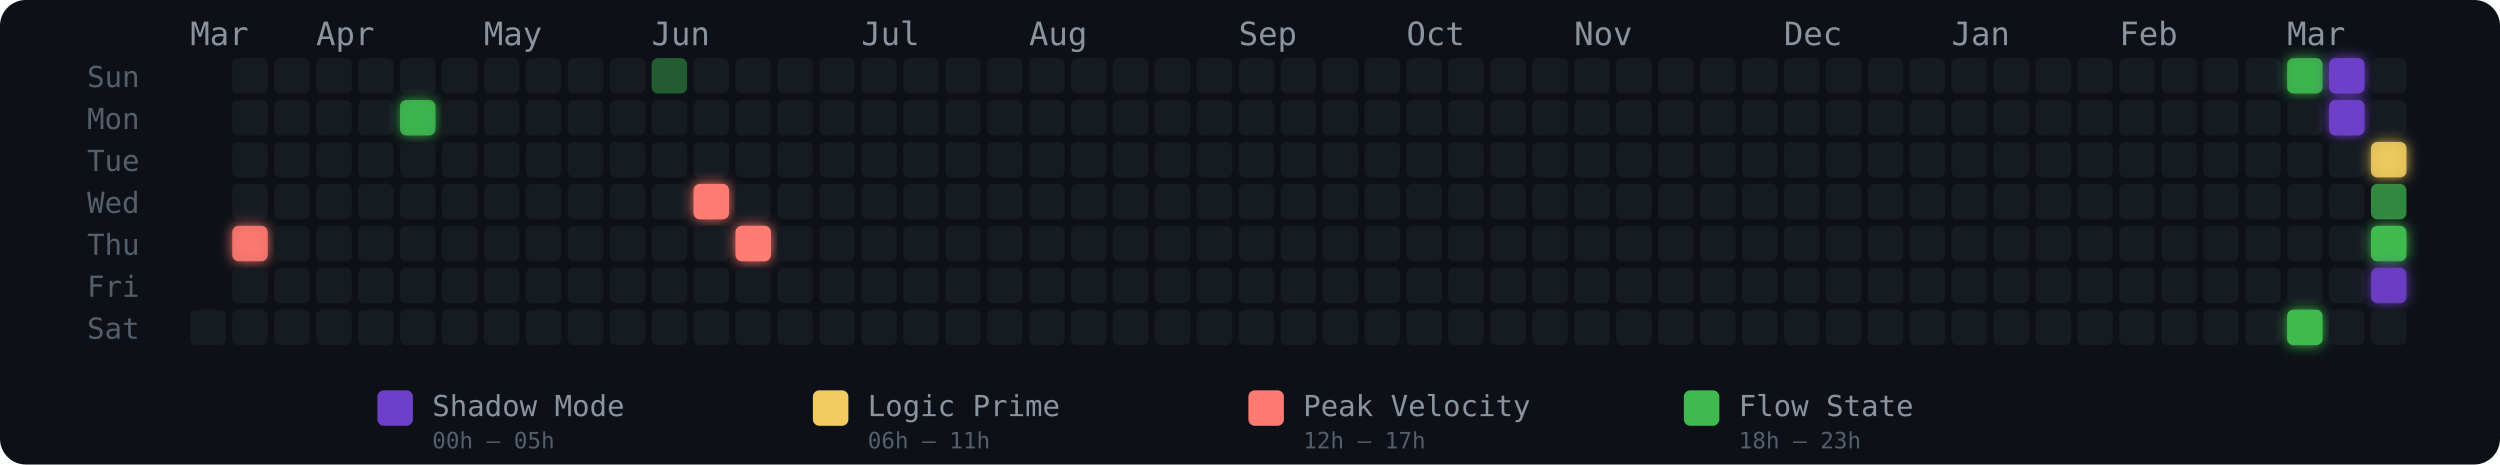
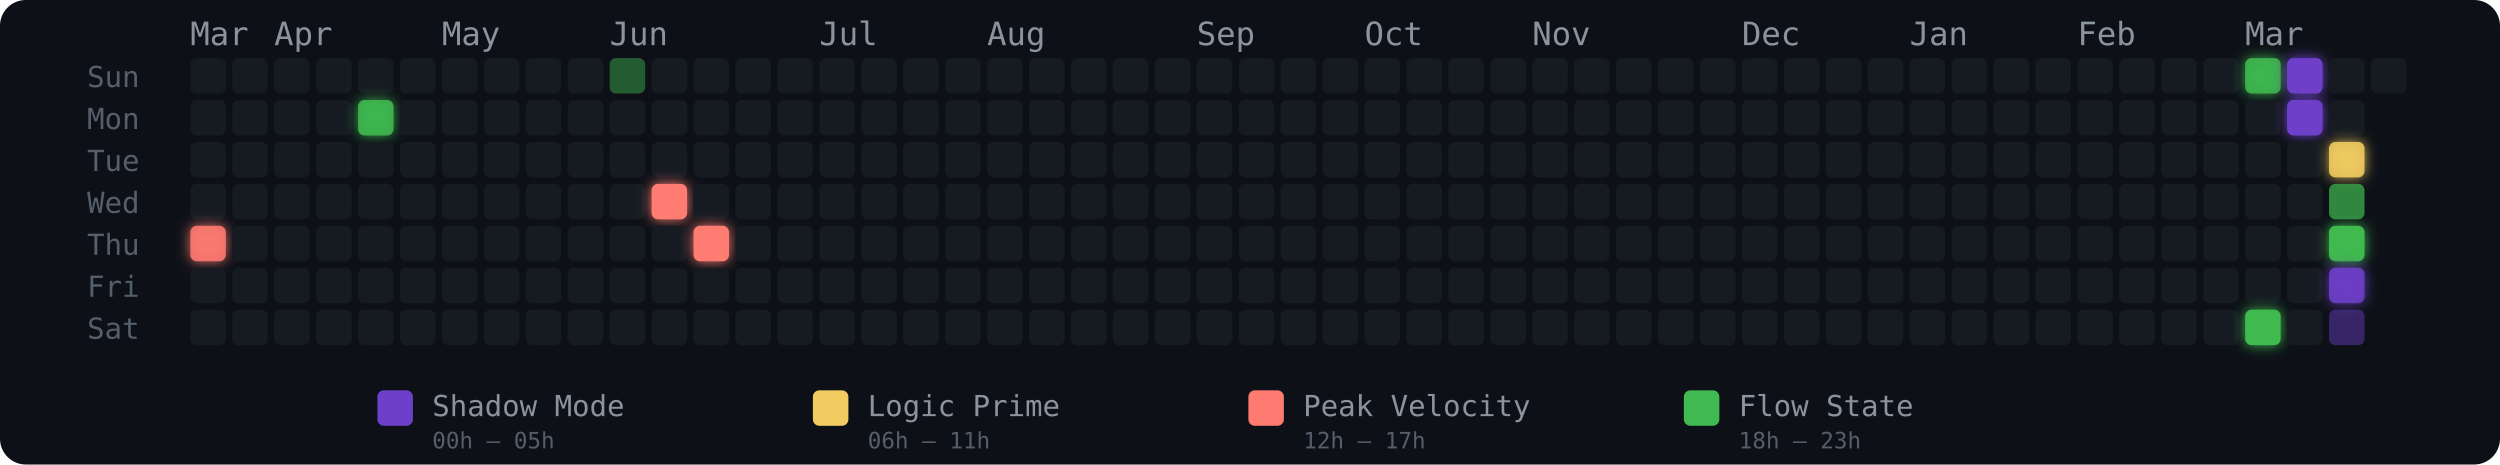
<svg xmlns="http://www.w3.org/2000/svg" width="775" height="144" viewBox="0 0 775 144" role="img" aria-label="Energy Rhythm Contribution Graph for hugotakeda">
  <defs>
-     <filter id="glow-1-4" x="-50%" y="-50%" width="200%" height="200%">
-       <feGaussianBlur stdDeviation="2" result="blur" />
-       <feMerge>
-         <feMergeNode in="blur" />
-         <feMergeNode in="SourceGraphic" />
-       </feMerge>
-     </filter>
-     <filter id="glow-5-1" x="-50%" y="-50%" width="200%" height="200%">
-       <feGaussianBlur stdDeviation="2" result="blur" />
-       <feMerge>
-         <feMergeNode in="blur" />
-         <feMergeNode in="SourceGraphic" />
-       </feMerge>
-     </filter>
-     <filter id="glow-12-3" x="-50%" y="-50%" width="200%" height="200%">
-       <feGaussianBlur stdDeviation="2" result="blur" />
-       <feMerge>
-         <feMergeNode in="blur" />
-         <feMergeNode in="SourceGraphic" />
-       </feMerge>
-     </filter>
-     <filter id="glow-13-4" x="-50%" y="-50%" width="200%" height="200%">
+     <filter id="glow-0-4" x="-50%" y="-50%" width="200%" height="200%">
+       <feGaussianBlur stdDeviation="2" result="blur" />
+       <feMerge>
+         <feMergeNode in="blur" />
+         <feMergeNode in="SourceGraphic" />
+       </feMerge>
+     </filter>
+     <filter id="glow-4-1" x="-50%" y="-50%" width="200%" height="200%">
+       <feGaussianBlur stdDeviation="2" result="blur" />
+       <feMerge>
+         <feMergeNode in="blur" />
+         <feMergeNode in="SourceGraphic" />
+       </feMerge>
+     </filter>
+     <filter id="glow-11-3" x="-50%" y="-50%" width="200%" height="200%">
+       <feGaussianBlur stdDeviation="2" result="blur" />
+       <feMerge>
+         <feMergeNode in="blur" />
+         <feMergeNode in="SourceGraphic" />
+       </feMerge>
+     </filter>
+     <filter id="glow-12-4" x="-50%" y="-50%" width="200%" height="200%">
+       <feGaussianBlur stdDeviation="2" result="blur" />
+       <feMerge>
+         <feMergeNode in="blur" />
+         <feMergeNode in="SourceGraphic" />
+       </feMerge>
+     </filter>
+     <filter id="glow-49-0" x="-50%" y="-50%" width="200%" height="200%">
+       <feGaussianBlur stdDeviation="2" result="blur" />
+       <feMerge>
+         <feMergeNode in="blur" />
+         <feMergeNode in="SourceGraphic" />
+       </feMerge>
+     </filter>
+     <filter id="glow-49-6" x="-50%" y="-50%" width="200%" height="200%">
      <feGaussianBlur stdDeviation="2" result="blur" />
      <feMerge>
        <feMergeNode in="blur" />
        <feMergeNode in="SourceGraphic" />
      </feMerge>
    </filter>
    <filter id="glow-50-0" x="-50%" y="-50%" width="200%" height="200%">
      <feGaussianBlur stdDeviation="2" result="blur" />
      <feMerge>
        <feMergeNode in="blur" />
        <feMergeNode in="SourceGraphic" />
      </feMerge>
    </filter>
-     <filter id="glow-50-6" x="-50%" y="-50%" width="200%" height="200%">
-       <feGaussianBlur stdDeviation="2" result="blur" />
-       <feMerge>
-         <feMergeNode in="blur" />
-         <feMergeNode in="SourceGraphic" />
-       </feMerge>
-     </filter>
-     <filter id="glow-51-0" x="-50%" y="-50%" width="200%" height="200%">
-       <feGaussianBlur stdDeviation="2" result="blur" />
-       <feMerge>
-         <feMergeNode in="blur" />
-         <feMergeNode in="SourceGraphic" />
-       </feMerge>
-     </filter>
-     <filter id="glow-51-1" x="-50%" y="-50%" width="200%" height="200%">
-       <feGaussianBlur stdDeviation="2" result="blur" />
-       <feMerge>
-         <feMergeNode in="blur" />
-         <feMergeNode in="SourceGraphic" />
-       </feMerge>
-     </filter>
-     <filter id="glow-52-2" x="-50%" y="-50%" width="200%" height="200%">
-       <feGaussianBlur stdDeviation="2" result="blur" />
-       <feMerge>
-         <feMergeNode in="blur" />
-         <feMergeNode in="SourceGraphic" />
-       </feMerge>
-     </filter>
-     <filter id="glow-52-4" x="-50%" y="-50%" width="200%" height="200%">
-       <feGaussianBlur stdDeviation="2" result="blur" />
-       <feMerge>
-         <feMergeNode in="blur" />
-         <feMergeNode in="SourceGraphic" />
-       </feMerge>
-     </filter>
-     <filter id="glow-52-5" x="-50%" y="-50%" width="200%" height="200%">
+     <filter id="glow-50-1" x="-50%" y="-50%" width="200%" height="200%">
+       <feGaussianBlur stdDeviation="2" result="blur" />
+       <feMerge>
+         <feMergeNode in="blur" />
+         <feMergeNode in="SourceGraphic" />
+       </feMerge>
+     </filter>
+     <filter id="glow-51-2" x="-50%" y="-50%" width="200%" height="200%">
+       <feGaussianBlur stdDeviation="2" result="blur" />
+       <feMerge>
+         <feMergeNode in="blur" />
+         <feMergeNode in="SourceGraphic" />
+       </feMerge>
+     </filter>
+     <filter id="glow-51-4" x="-50%" y="-50%" width="200%" height="200%">
+       <feGaussianBlur stdDeviation="2" result="blur" />
+       <feMerge>
+         <feMergeNode in="blur" />
+         <feMergeNode in="SourceGraphic" />
+       </feMerge>
+     </filter>
+     <filter id="glow-51-5" x="-50%" y="-50%" width="200%" height="200%">
      <feGaussianBlur stdDeviation="2" result="blur" />
      <feMerge>
        <feMergeNode in="blur" />
        <feMergeNode in="SourceGraphic" />
      </feMerge>
    </filter>
  </defs>
  <style>
    @keyframes pulse { 0%,100%{opacity:.85} 50%{opacity:1} }
    .glow-cell { animation: pulse 2.5s ease-in-out infinite; }
  </style>
  <rect width="775" height="144" rx="8" fill="#0d1117" />
  <text x="27" y="27" fill="#555e6b" font-size="9" font-family="monospace">Sun</text>
  <text x="27" y="40" fill="#555e6b" font-size="9" font-family="monospace">Mon</text>
  <text x="27" y="53" fill="#555e6b" font-size="9" font-family="monospace">Tue</text>
  <text x="27" y="66" fill="#555e6b" font-size="9" font-family="monospace">Wed</text>
  <text x="27" y="79" fill="#555e6b" font-size="9" font-family="monospace">Thu</text>
  <text x="27" y="92" fill="#555e6b" font-size="9" font-family="monospace">Fri</text>
  <text x="27" y="105" fill="#555e6b" font-size="9" font-family="monospace">Sat</text>
  <text x="59" y="14" fill="#8b949e" font-size="10" font-family="monospace">Mar</text>
-   <text x="98" y="14" fill="#8b949e" font-size="10" font-family="monospace">Apr</text>
-   <text x="150" y="14" fill="#8b949e" font-size="10" font-family="monospace">May</text>
-   <text x="202" y="14" fill="#8b949e" font-size="10" font-family="monospace">Jun</text>
-   <text x="267" y="14" fill="#8b949e" font-size="10" font-family="monospace">Jul</text>
-   <text x="319" y="14" fill="#8b949e" font-size="10" font-family="monospace">Aug</text>
-   <text x="384" y="14" fill="#8b949e" font-size="10" font-family="monospace">Sep</text>
-   <text x="436" y="14" fill="#8b949e" font-size="10" font-family="monospace">Oct</text>
-   <text x="488" y="14" fill="#8b949e" font-size="10" font-family="monospace">Nov</text>
-   <text x="553" y="14" fill="#8b949e" font-size="10" font-family="monospace">Dec</text>
-   <text x="605" y="14" fill="#8b949e" font-size="10" font-family="monospace">Jan</text>
-   <text x="657" y="14" fill="#8b949e" font-size="10" font-family="monospace">Feb</text>
-   <text x="709" y="14" fill="#8b949e" font-size="10" font-family="monospace">Mar</text>
+   <text x="85" y="14" fill="#8b949e" font-size="10" font-family="monospace">Apr</text>
+   <text x="137" y="14" fill="#8b949e" font-size="10" font-family="monospace">May</text>
+   <text x="189" y="14" fill="#8b949e" font-size="10" font-family="monospace">Jun</text>
+   <text x="254" y="14" fill="#8b949e" font-size="10" font-family="monospace">Jul</text>
+   <text x="306" y="14" fill="#8b949e" font-size="10" font-family="monospace">Aug</text>
+   <text x="371" y="14" fill="#8b949e" font-size="10" font-family="monospace">Sep</text>
+   <text x="423" y="14" fill="#8b949e" font-size="10" font-family="monospace">Oct</text>
+   <text x="475" y="14" fill="#8b949e" font-size="10" font-family="monospace">Nov</text>
+   <text x="540" y="14" fill="#8b949e" font-size="10" font-family="monospace">Dec</text>
+   <text x="592" y="14" fill="#8b949e" font-size="10" font-family="monospace">Jan</text>
+   <text x="644" y="14" fill="#8b949e" font-size="10" font-family="monospace">Feb</text>
+   <text x="696" y="14" fill="#8b949e" font-size="10" font-family="monospace">Mar</text>
+   <rect x="59" y="18" width="11" height="11" rx="2" ry="2" fill="#161b22" fill-opacity="1">
+       </rect>
+   <rect x="59" y="31" width="11" height="11" rx="2" ry="2" fill="#161b22" fill-opacity="1">
+       </rect>
+   <rect x="59" y="44" width="11" height="11" rx="2" ry="2" fill="#161b22" fill-opacity="1">
+       </rect>
+   <rect x="59" y="57" width="11" height="11" rx="2" ry="2" fill="#161b22" fill-opacity="1">
+       </rect>
+   <rect x="59" y="70" width="11" height="11" rx="2" ry="2" fill="#ff7b72" fill-opacity="0.88" filter="url(#glow-0-4)">
+       </rect>
+   <rect x="59" y="83" width="11" height="11" rx="2" ry="2" fill="#161b22" fill-opacity="1">
+       </rect>
  <rect x="59" y="96" width="11" height="11" rx="2" ry="2" fill="#161b22" fill-opacity="1">
      </rect>
  <rect x="72" y="18" width="11" height="11" rx="2" ry="2" fill="#161b22" fill-opacity="1">
      </rect>
  <rect x="72" y="31" width="11" height="11" rx="2" ry="2" fill="#161b22" fill-opacity="1">
      </rect>
  <rect x="72" y="44" width="11" height="11" rx="2" ry="2" fill="#161b22" fill-opacity="1">
      </rect>
  <rect x="72" y="57" width="11" height="11" rx="2" ry="2" fill="#161b22" fill-opacity="1">
      </rect>
-   <rect x="72" y="70" width="11" height="11" rx="2" ry="2" fill="#ff7b72" fill-opacity="0.88" filter="url(#glow-1-4)">
+   <rect x="72" y="70" width="11" height="11" rx="2" ry="2" fill="#161b22" fill-opacity="1">
      </rect>
  <rect x="72" y="83" width="11" height="11" rx="2" ry="2" fill="#161b22" fill-opacity="1">
      </rect>
  <rect x="72" y="96" width="11" height="11" rx="2" ry="2" fill="#161b22" fill-opacity="1">
      </rect>
  <rect x="85" y="18" width="11" height="11" rx="2" ry="2" fill="#161b22" fill-opacity="1">
      </rect>
  <rect x="85" y="31" width="11" height="11" rx="2" ry="2" fill="#161b22" fill-opacity="1">
      </rect>
  <rect x="85" y="44" width="11" height="11" rx="2" ry="2" fill="#161b22" fill-opacity="1">
      </rect>
  <rect x="85" y="57" width="11" height="11" rx="2" ry="2" fill="#161b22" fill-opacity="1">
      </rect>
  <rect x="85" y="70" width="11" height="11" rx="2" ry="2" fill="#161b22" fill-opacity="1">
      </rect>
  <rect x="85" y="83" width="11" height="11" rx="2" ry="2" fill="#161b22" fill-opacity="1">
      </rect>
  <rect x="85" y="96" width="11" height="11" rx="2" ry="2" fill="#161b22" fill-opacity="1">
      </rect>
  <rect x="98" y="18" width="11" height="11" rx="2" ry="2" fill="#161b22" fill-opacity="1">
      </rect>
  <rect x="98" y="31" width="11" height="11" rx="2" ry="2" fill="#161b22" fill-opacity="1">
      </rect>
  <rect x="98" y="44" width="11" height="11" rx="2" ry="2" fill="#161b22" fill-opacity="1">
      </rect>
  <rect x="98" y="57" width="11" height="11" rx="2" ry="2" fill="#161b22" fill-opacity="1">
      </rect>
  <rect x="98" y="70" width="11" height="11" rx="2" ry="2" fill="#161b22" fill-opacity="1">
      </rect>
  <rect x="98" y="83" width="11" height="11" rx="2" ry="2" fill="#161b22" fill-opacity="1">
      </rect>
  <rect x="98" y="96" width="11" height="11" rx="2" ry="2" fill="#161b22" fill-opacity="1">
      </rect>
  <rect x="111" y="18" width="11" height="11" rx="2" ry="2" fill="#161b22" fill-opacity="1">
      </rect>
-   <rect x="111" y="31" width="11" height="11" rx="2" ry="2" fill="#161b22" fill-opacity="1">
+   <rect x="111" y="31" width="11" height="11" rx="2" ry="2" fill="#3fb950" fill-opacity="0.88" filter="url(#glow-4-1)">
      </rect>
  <rect x="111" y="44" width="11" height="11" rx="2" ry="2" fill="#161b22" fill-opacity="1">
      </rect>
  <rect x="111" y="57" width="11" height="11" rx="2" ry="2" fill="#161b22" fill-opacity="1">
      </rect>
  <rect x="111" y="70" width="11" height="11" rx="2" ry="2" fill="#161b22" fill-opacity="1">
      </rect>
  <rect x="111" y="83" width="11" height="11" rx="2" ry="2" fill="#161b22" fill-opacity="1">
      </rect>
  <rect x="111" y="96" width="11" height="11" rx="2" ry="2" fill="#161b22" fill-opacity="1">
      </rect>
  <rect x="124" y="18" width="11" height="11" rx="2" ry="2" fill="#161b22" fill-opacity="1">
      </rect>
-   <rect x="124" y="31" width="11" height="11" rx="2" ry="2" fill="#3fb950" fill-opacity="0.88" filter="url(#glow-5-1)">
+   <rect x="124" y="31" width="11" height="11" rx="2" ry="2" fill="#161b22" fill-opacity="1">
      </rect>
  <rect x="124" y="44" width="11" height="11" rx="2" ry="2" fill="#161b22" fill-opacity="1">
      </rect>
  <rect x="124" y="57" width="11" height="11" rx="2" ry="2" fill="#161b22" fill-opacity="1">
      </rect>
  <rect x="124" y="70" width="11" height="11" rx="2" ry="2" fill="#161b22" fill-opacity="1">
      </rect>
  <rect x="124" y="83" width="11" height="11" rx="2" ry="2" fill="#161b22" fill-opacity="1">
      </rect>
  <rect x="124" y="96" width="11" height="11" rx="2" ry="2" fill="#161b22" fill-opacity="1">
      </rect>
  <rect x="137" y="18" width="11" height="11" rx="2" ry="2" fill="#161b22" fill-opacity="1">
      </rect>
  <rect x="137" y="31" width="11" height="11" rx="2" ry="2" fill="#161b22" fill-opacity="1">
      </rect>
  <rect x="137" y="44" width="11" height="11" rx="2" ry="2" fill="#161b22" fill-opacity="1">
      </rect>
  <rect x="137" y="57" width="11" height="11" rx="2" ry="2" fill="#161b22" fill-opacity="1">
      </rect>
  <rect x="137" y="70" width="11" height="11" rx="2" ry="2" fill="#161b22" fill-opacity="1">
      </rect>
  <rect x="137" y="83" width="11" height="11" rx="2" ry="2" fill="#161b22" fill-opacity="1">
      </rect>
  <rect x="137" y="96" width="11" height="11" rx="2" ry="2" fill="#161b22" fill-opacity="1">
      </rect>
  <rect x="150" y="18" width="11" height="11" rx="2" ry="2" fill="#161b22" fill-opacity="1">
      </rect>
  <rect x="150" y="31" width="11" height="11" rx="2" ry="2" fill="#161b22" fill-opacity="1">
      </rect>
  <rect x="150" y="44" width="11" height="11" rx="2" ry="2" fill="#161b22" fill-opacity="1">
      </rect>
  <rect x="150" y="57" width="11" height="11" rx="2" ry="2" fill="#161b22" fill-opacity="1">
      </rect>
  <rect x="150" y="70" width="11" height="11" rx="2" ry="2" fill="#161b22" fill-opacity="1">
      </rect>
  <rect x="150" y="83" width="11" height="11" rx="2" ry="2" fill="#161b22" fill-opacity="1">
      </rect>
  <rect x="150" y="96" width="11" height="11" rx="2" ry="2" fill="#161b22" fill-opacity="1">
      </rect>
  <rect x="163" y="18" width="11" height="11" rx="2" ry="2" fill="#161b22" fill-opacity="1">
      </rect>
  <rect x="163" y="31" width="11" height="11" rx="2" ry="2" fill="#161b22" fill-opacity="1">
      </rect>
  <rect x="163" y="44" width="11" height="11" rx="2" ry="2" fill="#161b22" fill-opacity="1">
      </rect>
  <rect x="163" y="57" width="11" height="11" rx="2" ry="2" fill="#161b22" fill-opacity="1">
      </rect>
  <rect x="163" y="70" width="11" height="11" rx="2" ry="2" fill="#161b22" fill-opacity="1">
      </rect>
  <rect x="163" y="83" width="11" height="11" rx="2" ry="2" fill="#161b22" fill-opacity="1">
      </rect>
  <rect x="163" y="96" width="11" height="11" rx="2" ry="2" fill="#161b22" fill-opacity="1">
      </rect>
  <rect x="176" y="18" width="11" height="11" rx="2" ry="2" fill="#161b22" fill-opacity="1">
      </rect>
  <rect x="176" y="31" width="11" height="11" rx="2" ry="2" fill="#161b22" fill-opacity="1">
      </rect>
  <rect x="176" y="44" width="11" height="11" rx="2" ry="2" fill="#161b22" fill-opacity="1">
      </rect>
  <rect x="176" y="57" width="11" height="11" rx="2" ry="2" fill="#161b22" fill-opacity="1">
      </rect>
  <rect x="176" y="70" width="11" height="11" rx="2" ry="2" fill="#161b22" fill-opacity="1">
      </rect>
  <rect x="176" y="83" width="11" height="11" rx="2" ry="2" fill="#161b22" fill-opacity="1">
      </rect>
  <rect x="176" y="96" width="11" height="11" rx="2" ry="2" fill="#161b22" fill-opacity="1">
      </rect>
-   <rect x="189" y="18" width="11" height="11" rx="2" ry="2" fill="#161b22" fill-opacity="1">
+   <rect x="189" y="18" width="11" height="11" rx="2" ry="2" fill="#3fb950" fill-opacity="0.45">
      </rect>
  <rect x="189" y="31" width="11" height="11" rx="2" ry="2" fill="#161b22" fill-opacity="1">
      </rect>
  <rect x="189" y="44" width="11" height="11" rx="2" ry="2" fill="#161b22" fill-opacity="1">
      </rect>
  <rect x="189" y="57" width="11" height="11" rx="2" ry="2" fill="#161b22" fill-opacity="1">
      </rect>
  <rect x="189" y="70" width="11" height="11" rx="2" ry="2" fill="#161b22" fill-opacity="1">
      </rect>
  <rect x="189" y="83" width="11" height="11" rx="2" ry="2" fill="#161b22" fill-opacity="1">
      </rect>
  <rect x="189" y="96" width="11" height="11" rx="2" ry="2" fill="#161b22" fill-opacity="1">
      </rect>
-   <rect x="202" y="18" width="11" height="11" rx="2" ry="2" fill="#3fb950" fill-opacity="0.45">
+   <rect x="202" y="18" width="11" height="11" rx="2" ry="2" fill="#161b22" fill-opacity="1">
      </rect>
  <rect x="202" y="31" width="11" height="11" rx="2" ry="2" fill="#161b22" fill-opacity="1">
      </rect>
  <rect x="202" y="44" width="11" height="11" rx="2" ry="2" fill="#161b22" fill-opacity="1">
      </rect>
-   <rect x="202" y="57" width="11" height="11" rx="2" ry="2" fill="#161b22" fill-opacity="1">
+   <rect x="202" y="57" width="11" height="11" rx="2" ry="2" fill="#ff7b72" fill-opacity="1" filter="url(#glow-11-3)">
      </rect>
  <rect x="202" y="70" width="11" height="11" rx="2" ry="2" fill="#161b22" fill-opacity="1">
      </rect>
  <rect x="202" y="83" width="11" height="11" rx="2" ry="2" fill="#161b22" fill-opacity="1">
      </rect>
  <rect x="202" y="96" width="11" height="11" rx="2" ry="2" fill="#161b22" fill-opacity="1">
      </rect>
  <rect x="215" y="18" width="11" height="11" rx="2" ry="2" fill="#161b22" fill-opacity="1">
      </rect>
  <rect x="215" y="31" width="11" height="11" rx="2" ry="2" fill="#161b22" fill-opacity="1">
      </rect>
  <rect x="215" y="44" width="11" height="11" rx="2" ry="2" fill="#161b22" fill-opacity="1">
      </rect>
-   <rect x="215" y="57" width="11" height="11" rx="2" ry="2" fill="#ff7b72" fill-opacity="1" filter="url(#glow-12-3)">
-       </rect>
-   <rect x="215" y="70" width="11" height="11" rx="2" ry="2" fill="#161b22" fill-opacity="1">
+   <rect x="215" y="57" width="11" height="11" rx="2" ry="2" fill="#161b22" fill-opacity="1">
+       </rect>
+   <rect x="215" y="70" width="11" height="11" rx="2" ry="2" fill="#ff7b72" fill-opacity="1" filter="url(#glow-12-4)">
      </rect>
  <rect x="215" y="83" width="11" height="11" rx="2" ry="2" fill="#161b22" fill-opacity="1">
      </rect>
  <rect x="215" y="96" width="11" height="11" rx="2" ry="2" fill="#161b22" fill-opacity="1">
      </rect>
  <rect x="228" y="18" width="11" height="11" rx="2" ry="2" fill="#161b22" fill-opacity="1">
      </rect>
  <rect x="228" y="31" width="11" height="11" rx="2" ry="2" fill="#161b22" fill-opacity="1">
      </rect>
  <rect x="228" y="44" width="11" height="11" rx="2" ry="2" fill="#161b22" fill-opacity="1">
      </rect>
  <rect x="228" y="57" width="11" height="11" rx="2" ry="2" fill="#161b22" fill-opacity="1">
      </rect>
-   <rect x="228" y="70" width="11" height="11" rx="2" ry="2" fill="#ff7b72" fill-opacity="1" filter="url(#glow-13-4)">
+   <rect x="228" y="70" width="11" height="11" rx="2" ry="2" fill="#161b22" fill-opacity="1">
      </rect>
  <rect x="228" y="83" width="11" height="11" rx="2" ry="2" fill="#161b22" fill-opacity="1">
      </rect>
  <rect x="228" y="96" width="11" height="11" rx="2" ry="2" fill="#161b22" fill-opacity="1">
      </rect>
  <rect x="241" y="18" width="11" height="11" rx="2" ry="2" fill="#161b22" fill-opacity="1">
      </rect>
  <rect x="241" y="31" width="11" height="11" rx="2" ry="2" fill="#161b22" fill-opacity="1">
      </rect>
  <rect x="241" y="44" width="11" height="11" rx="2" ry="2" fill="#161b22" fill-opacity="1">
      </rect>
  <rect x="241" y="57" width="11" height="11" rx="2" ry="2" fill="#161b22" fill-opacity="1">
      </rect>
  <rect x="241" y="70" width="11" height="11" rx="2" ry="2" fill="#161b22" fill-opacity="1">
      </rect>
  <rect x="241" y="83" width="11" height="11" rx="2" ry="2" fill="#161b22" fill-opacity="1">
      </rect>
  <rect x="241" y="96" width="11" height="11" rx="2" ry="2" fill="#161b22" fill-opacity="1">
      </rect>
  <rect x="254" y="18" width="11" height="11" rx="2" ry="2" fill="#161b22" fill-opacity="1">
      </rect>
  <rect x="254" y="31" width="11" height="11" rx="2" ry="2" fill="#161b22" fill-opacity="1">
      </rect>
  <rect x="254" y="44" width="11" height="11" rx="2" ry="2" fill="#161b22" fill-opacity="1">
      </rect>
  <rect x="254" y="57" width="11" height="11" rx="2" ry="2" fill="#161b22" fill-opacity="1">
      </rect>
  <rect x="254" y="70" width="11" height="11" rx="2" ry="2" fill="#161b22" fill-opacity="1">
      </rect>
  <rect x="254" y="83" width="11" height="11" rx="2" ry="2" fill="#161b22" fill-opacity="1">
      </rect>
  <rect x="254" y="96" width="11" height="11" rx="2" ry="2" fill="#161b22" fill-opacity="1">
      </rect>
  <rect x="267" y="18" width="11" height="11" rx="2" ry="2" fill="#161b22" fill-opacity="1">
      </rect>
  <rect x="267" y="31" width="11" height="11" rx="2" ry="2" fill="#161b22" fill-opacity="1">
      </rect>
  <rect x="267" y="44" width="11" height="11" rx="2" ry="2" fill="#161b22" fill-opacity="1">
      </rect>
  <rect x="267" y="57" width="11" height="11" rx="2" ry="2" fill="#161b22" fill-opacity="1">
      </rect>
  <rect x="267" y="70" width="11" height="11" rx="2" ry="2" fill="#161b22" fill-opacity="1">
      </rect>
  <rect x="267" y="83" width="11" height="11" rx="2" ry="2" fill="#161b22" fill-opacity="1">
      </rect>
  <rect x="267" y="96" width="11" height="11" rx="2" ry="2" fill="#161b22" fill-opacity="1">
      </rect>
  <rect x="280" y="18" width="11" height="11" rx="2" ry="2" fill="#161b22" fill-opacity="1">
      </rect>
  <rect x="280" y="31" width="11" height="11" rx="2" ry="2" fill="#161b22" fill-opacity="1">
      </rect>
  <rect x="280" y="44" width="11" height="11" rx="2" ry="2" fill="#161b22" fill-opacity="1">
      </rect>
  <rect x="280" y="57" width="11" height="11" rx="2" ry="2" fill="#161b22" fill-opacity="1">
      </rect>
  <rect x="280" y="70" width="11" height="11" rx="2" ry="2" fill="#161b22" fill-opacity="1">
      </rect>
  <rect x="280" y="83" width="11" height="11" rx="2" ry="2" fill="#161b22" fill-opacity="1">
      </rect>
  <rect x="280" y="96" width="11" height="11" rx="2" ry="2" fill="#161b22" fill-opacity="1">
      </rect>
  <rect x="293" y="18" width="11" height="11" rx="2" ry="2" fill="#161b22" fill-opacity="1">
      </rect>
  <rect x="293" y="31" width="11" height="11" rx="2" ry="2" fill="#161b22" fill-opacity="1">
      </rect>
  <rect x="293" y="44" width="11" height="11" rx="2" ry="2" fill="#161b22" fill-opacity="1">
      </rect>
  <rect x="293" y="57" width="11" height="11" rx="2" ry="2" fill="#161b22" fill-opacity="1">
      </rect>
  <rect x="293" y="70" width="11" height="11" rx="2" ry="2" fill="#161b22" fill-opacity="1">
      </rect>
  <rect x="293" y="83" width="11" height="11" rx="2" ry="2" fill="#161b22" fill-opacity="1">
      </rect>
  <rect x="293" y="96" width="11" height="11" rx="2" ry="2" fill="#161b22" fill-opacity="1">
      </rect>
  <rect x="306" y="18" width="11" height="11" rx="2" ry="2" fill="#161b22" fill-opacity="1">
      </rect>
  <rect x="306" y="31" width="11" height="11" rx="2" ry="2" fill="#161b22" fill-opacity="1">
      </rect>
  <rect x="306" y="44" width="11" height="11" rx="2" ry="2" fill="#161b22" fill-opacity="1">
      </rect>
  <rect x="306" y="57" width="11" height="11" rx="2" ry="2" fill="#161b22" fill-opacity="1">
      </rect>
  <rect x="306" y="70" width="11" height="11" rx="2" ry="2" fill="#161b22" fill-opacity="1">
      </rect>
  <rect x="306" y="83" width="11" height="11" rx="2" ry="2" fill="#161b22" fill-opacity="1">
      </rect>
  <rect x="306" y="96" width="11" height="11" rx="2" ry="2" fill="#161b22" fill-opacity="1">
      </rect>
  <rect x="319" y="18" width="11" height="11" rx="2" ry="2" fill="#161b22" fill-opacity="1">
      </rect>
  <rect x="319" y="31" width="11" height="11" rx="2" ry="2" fill="#161b22" fill-opacity="1">
      </rect>
  <rect x="319" y="44" width="11" height="11" rx="2" ry="2" fill="#161b22" fill-opacity="1">
      </rect>
  <rect x="319" y="57" width="11" height="11" rx="2" ry="2" fill="#161b22" fill-opacity="1">
      </rect>
  <rect x="319" y="70" width="11" height="11" rx="2" ry="2" fill="#161b22" fill-opacity="1">
      </rect>
  <rect x="319" y="83" width="11" height="11" rx="2" ry="2" fill="#161b22" fill-opacity="1">
      </rect>
  <rect x="319" y="96" width="11" height="11" rx="2" ry="2" fill="#161b22" fill-opacity="1">
      </rect>
  <rect x="332" y="18" width="11" height="11" rx="2" ry="2" fill="#161b22" fill-opacity="1">
      </rect>
  <rect x="332" y="31" width="11" height="11" rx="2" ry="2" fill="#161b22" fill-opacity="1">
      </rect>
  <rect x="332" y="44" width="11" height="11" rx="2" ry="2" fill="#161b22" fill-opacity="1">
      </rect>
  <rect x="332" y="57" width="11" height="11" rx="2" ry="2" fill="#161b22" fill-opacity="1">
      </rect>
  <rect x="332" y="70" width="11" height="11" rx="2" ry="2" fill="#161b22" fill-opacity="1">
      </rect>
  <rect x="332" y="83" width="11" height="11" rx="2" ry="2" fill="#161b22" fill-opacity="1">
      </rect>
  <rect x="332" y="96" width="11" height="11" rx="2" ry="2" fill="#161b22" fill-opacity="1">
      </rect>
  <rect x="345" y="18" width="11" height="11" rx="2" ry="2" fill="#161b22" fill-opacity="1">
      </rect>
  <rect x="345" y="31" width="11" height="11" rx="2" ry="2" fill="#161b22" fill-opacity="1">
      </rect>
  <rect x="345" y="44" width="11" height="11" rx="2" ry="2" fill="#161b22" fill-opacity="1">
      </rect>
  <rect x="345" y="57" width="11" height="11" rx="2" ry="2" fill="#161b22" fill-opacity="1">
      </rect>
  <rect x="345" y="70" width="11" height="11" rx="2" ry="2" fill="#161b22" fill-opacity="1">
      </rect>
  <rect x="345" y="83" width="11" height="11" rx="2" ry="2" fill="#161b22" fill-opacity="1">
      </rect>
  <rect x="345" y="96" width="11" height="11" rx="2" ry="2" fill="#161b22" fill-opacity="1">
      </rect>
  <rect x="358" y="18" width="11" height="11" rx="2" ry="2" fill="#161b22" fill-opacity="1">
      </rect>
  <rect x="358" y="31" width="11" height="11" rx="2" ry="2" fill="#161b22" fill-opacity="1">
      </rect>
  <rect x="358" y="44" width="11" height="11" rx="2" ry="2" fill="#161b22" fill-opacity="1">
      </rect>
  <rect x="358" y="57" width="11" height="11" rx="2" ry="2" fill="#161b22" fill-opacity="1">
      </rect>
  <rect x="358" y="70" width="11" height="11" rx="2" ry="2" fill="#161b22" fill-opacity="1">
      </rect>
  <rect x="358" y="83" width="11" height="11" rx="2" ry="2" fill="#161b22" fill-opacity="1">
      </rect>
  <rect x="358" y="96" width="11" height="11" rx="2" ry="2" fill="#161b22" fill-opacity="1">
      </rect>
  <rect x="371" y="18" width="11" height="11" rx="2" ry="2" fill="#161b22" fill-opacity="1">
      </rect>
  <rect x="371" y="31" width="11" height="11" rx="2" ry="2" fill="#161b22" fill-opacity="1">
      </rect>
  <rect x="371" y="44" width="11" height="11" rx="2" ry="2" fill="#161b22" fill-opacity="1">
      </rect>
  <rect x="371" y="57" width="11" height="11" rx="2" ry="2" fill="#161b22" fill-opacity="1">
      </rect>
  <rect x="371" y="70" width="11" height="11" rx="2" ry="2" fill="#161b22" fill-opacity="1">
      </rect>
  <rect x="371" y="83" width="11" height="11" rx="2" ry="2" fill="#161b22" fill-opacity="1">
      </rect>
  <rect x="371" y="96" width="11" height="11" rx="2" ry="2" fill="#161b22" fill-opacity="1">
      </rect>
  <rect x="384" y="18" width="11" height="11" rx="2" ry="2" fill="#161b22" fill-opacity="1">
      </rect>
  <rect x="384" y="31" width="11" height="11" rx="2" ry="2" fill="#161b22" fill-opacity="1">
      </rect>
  <rect x="384" y="44" width="11" height="11" rx="2" ry="2" fill="#161b22" fill-opacity="1">
      </rect>
  <rect x="384" y="57" width="11" height="11" rx="2" ry="2" fill="#161b22" fill-opacity="1">
      </rect>
  <rect x="384" y="70" width="11" height="11" rx="2" ry="2" fill="#161b22" fill-opacity="1">
      </rect>
  <rect x="384" y="83" width="11" height="11" rx="2" ry="2" fill="#161b22" fill-opacity="1">
      </rect>
  <rect x="384" y="96" width="11" height="11" rx="2" ry="2" fill="#161b22" fill-opacity="1">
      </rect>
  <rect x="397" y="18" width="11" height="11" rx="2" ry="2" fill="#161b22" fill-opacity="1">
      </rect>
  <rect x="397" y="31" width="11" height="11" rx="2" ry="2" fill="#161b22" fill-opacity="1">
      </rect>
  <rect x="397" y="44" width="11" height="11" rx="2" ry="2" fill="#161b22" fill-opacity="1">
      </rect>
  <rect x="397" y="57" width="11" height="11" rx="2" ry="2" fill="#161b22" fill-opacity="1">
      </rect>
  <rect x="397" y="70" width="11" height="11" rx="2" ry="2" fill="#161b22" fill-opacity="1">
      </rect>
  <rect x="397" y="83" width="11" height="11" rx="2" ry="2" fill="#161b22" fill-opacity="1">
      </rect>
  <rect x="397" y="96" width="11" height="11" rx="2" ry="2" fill="#161b22" fill-opacity="1">
      </rect>
  <rect x="410" y="18" width="11" height="11" rx="2" ry="2" fill="#161b22" fill-opacity="1">
      </rect>
  <rect x="410" y="31" width="11" height="11" rx="2" ry="2" fill="#161b22" fill-opacity="1">
      </rect>
  <rect x="410" y="44" width="11" height="11" rx="2" ry="2" fill="#161b22" fill-opacity="1">
      </rect>
  <rect x="410" y="57" width="11" height="11" rx="2" ry="2" fill="#161b22" fill-opacity="1">
      </rect>
  <rect x="410" y="70" width="11" height="11" rx="2" ry="2" fill="#161b22" fill-opacity="1">
      </rect>
  <rect x="410" y="83" width="11" height="11" rx="2" ry="2" fill="#161b22" fill-opacity="1">
      </rect>
  <rect x="410" y="96" width="11" height="11" rx="2" ry="2" fill="#161b22" fill-opacity="1">
      </rect>
  <rect x="423" y="18" width="11" height="11" rx="2" ry="2" fill="#161b22" fill-opacity="1">
      </rect>
  <rect x="423" y="31" width="11" height="11" rx="2" ry="2" fill="#161b22" fill-opacity="1">
      </rect>
  <rect x="423" y="44" width="11" height="11" rx="2" ry="2" fill="#161b22" fill-opacity="1">
      </rect>
  <rect x="423" y="57" width="11" height="11" rx="2" ry="2" fill="#161b22" fill-opacity="1">
      </rect>
  <rect x="423" y="70" width="11" height="11" rx="2" ry="2" fill="#161b22" fill-opacity="1">
      </rect>
  <rect x="423" y="83" width="11" height="11" rx="2" ry="2" fill="#161b22" fill-opacity="1">
      </rect>
  <rect x="423" y="96" width="11" height="11" rx="2" ry="2" fill="#161b22" fill-opacity="1">
      </rect>
  <rect x="436" y="18" width="11" height="11" rx="2" ry="2" fill="#161b22" fill-opacity="1">
      </rect>
  <rect x="436" y="31" width="11" height="11" rx="2" ry="2" fill="#161b22" fill-opacity="1">
      </rect>
  <rect x="436" y="44" width="11" height="11" rx="2" ry="2" fill="#161b22" fill-opacity="1">
      </rect>
  <rect x="436" y="57" width="11" height="11" rx="2" ry="2" fill="#161b22" fill-opacity="1">
      </rect>
  <rect x="436" y="70" width="11" height="11" rx="2" ry="2" fill="#161b22" fill-opacity="1">
      </rect>
  <rect x="436" y="83" width="11" height="11" rx="2" ry="2" fill="#161b22" fill-opacity="1">
      </rect>
  <rect x="436" y="96" width="11" height="11" rx="2" ry="2" fill="#161b22" fill-opacity="1">
      </rect>
  <rect x="449" y="18" width="11" height="11" rx="2" ry="2" fill="#161b22" fill-opacity="1">
      </rect>
  <rect x="449" y="31" width="11" height="11" rx="2" ry="2" fill="#161b22" fill-opacity="1">
      </rect>
  <rect x="449" y="44" width="11" height="11" rx="2" ry="2" fill="#161b22" fill-opacity="1">
      </rect>
  <rect x="449" y="57" width="11" height="11" rx="2" ry="2" fill="#161b22" fill-opacity="1">
      </rect>
  <rect x="449" y="70" width="11" height="11" rx="2" ry="2" fill="#161b22" fill-opacity="1">
      </rect>
  <rect x="449" y="83" width="11" height="11" rx="2" ry="2" fill="#161b22" fill-opacity="1">
      </rect>
  <rect x="449" y="96" width="11" height="11" rx="2" ry="2" fill="#161b22" fill-opacity="1">
      </rect>
  <rect x="462" y="18" width="11" height="11" rx="2" ry="2" fill="#161b22" fill-opacity="1">
      </rect>
  <rect x="462" y="31" width="11" height="11" rx="2" ry="2" fill="#161b22" fill-opacity="1">
      </rect>
  <rect x="462" y="44" width="11" height="11" rx="2" ry="2" fill="#161b22" fill-opacity="1">
      </rect>
  <rect x="462" y="57" width="11" height="11" rx="2" ry="2" fill="#161b22" fill-opacity="1">
      </rect>
  <rect x="462" y="70" width="11" height="11" rx="2" ry="2" fill="#161b22" fill-opacity="1">
      </rect>
  <rect x="462" y="83" width="11" height="11" rx="2" ry="2" fill="#161b22" fill-opacity="1">
      </rect>
  <rect x="462" y="96" width="11" height="11" rx="2" ry="2" fill="#161b22" fill-opacity="1">
      </rect>
  <rect x="475" y="18" width="11" height="11" rx="2" ry="2" fill="#161b22" fill-opacity="1">
      </rect>
  <rect x="475" y="31" width="11" height="11" rx="2" ry="2" fill="#161b22" fill-opacity="1">
      </rect>
  <rect x="475" y="44" width="11" height="11" rx="2" ry="2" fill="#161b22" fill-opacity="1">
      </rect>
  <rect x="475" y="57" width="11" height="11" rx="2" ry="2" fill="#161b22" fill-opacity="1">
      </rect>
  <rect x="475" y="70" width="11" height="11" rx="2" ry="2" fill="#161b22" fill-opacity="1">
      </rect>
  <rect x="475" y="83" width="11" height="11" rx="2" ry="2" fill="#161b22" fill-opacity="1">
      </rect>
  <rect x="475" y="96" width="11" height="11" rx="2" ry="2" fill="#161b22" fill-opacity="1">
      </rect>
  <rect x="488" y="18" width="11" height="11" rx="2" ry="2" fill="#161b22" fill-opacity="1">
      </rect>
  <rect x="488" y="31" width="11" height="11" rx="2" ry="2" fill="#161b22" fill-opacity="1">
      </rect>
  <rect x="488" y="44" width="11" height="11" rx="2" ry="2" fill="#161b22" fill-opacity="1">
      </rect>
  <rect x="488" y="57" width="11" height="11" rx="2" ry="2" fill="#161b22" fill-opacity="1">
      </rect>
  <rect x="488" y="70" width="11" height="11" rx="2" ry="2" fill="#161b22" fill-opacity="1">
      </rect>
  <rect x="488" y="83" width="11" height="11" rx="2" ry="2" fill="#161b22" fill-opacity="1">
      </rect>
  <rect x="488" y="96" width="11" height="11" rx="2" ry="2" fill="#161b22" fill-opacity="1">
      </rect>
  <rect x="501" y="18" width="11" height="11" rx="2" ry="2" fill="#161b22" fill-opacity="1">
      </rect>
  <rect x="501" y="31" width="11" height="11" rx="2" ry="2" fill="#161b22" fill-opacity="1">
      </rect>
  <rect x="501" y="44" width="11" height="11" rx="2" ry="2" fill="#161b22" fill-opacity="1">
      </rect>
  <rect x="501" y="57" width="11" height="11" rx="2" ry="2" fill="#161b22" fill-opacity="1">
      </rect>
  <rect x="501" y="70" width="11" height="11" rx="2" ry="2" fill="#161b22" fill-opacity="1">
      </rect>
  <rect x="501" y="83" width="11" height="11" rx="2" ry="2" fill="#161b22" fill-opacity="1">
      </rect>
  <rect x="501" y="96" width="11" height="11" rx="2" ry="2" fill="#161b22" fill-opacity="1">
      </rect>
  <rect x="514" y="18" width="11" height="11" rx="2" ry="2" fill="#161b22" fill-opacity="1">
      </rect>
  <rect x="514" y="31" width="11" height="11" rx="2" ry="2" fill="#161b22" fill-opacity="1">
      </rect>
  <rect x="514" y="44" width="11" height="11" rx="2" ry="2" fill="#161b22" fill-opacity="1">
      </rect>
  <rect x="514" y="57" width="11" height="11" rx="2" ry="2" fill="#161b22" fill-opacity="1">
      </rect>
  <rect x="514" y="70" width="11" height="11" rx="2" ry="2" fill="#161b22" fill-opacity="1">
      </rect>
  <rect x="514" y="83" width="11" height="11" rx="2" ry="2" fill="#161b22" fill-opacity="1">
      </rect>
  <rect x="514" y="96" width="11" height="11" rx="2" ry="2" fill="#161b22" fill-opacity="1">
      </rect>
  <rect x="527" y="18" width="11" height="11" rx="2" ry="2" fill="#161b22" fill-opacity="1">
      </rect>
  <rect x="527" y="31" width="11" height="11" rx="2" ry="2" fill="#161b22" fill-opacity="1">
      </rect>
  <rect x="527" y="44" width="11" height="11" rx="2" ry="2" fill="#161b22" fill-opacity="1">
      </rect>
  <rect x="527" y="57" width="11" height="11" rx="2" ry="2" fill="#161b22" fill-opacity="1">
      </rect>
  <rect x="527" y="70" width="11" height="11" rx="2" ry="2" fill="#161b22" fill-opacity="1">
      </rect>
  <rect x="527" y="83" width="11" height="11" rx="2" ry="2" fill="#161b22" fill-opacity="1">
      </rect>
  <rect x="527" y="96" width="11" height="11" rx="2" ry="2" fill="#161b22" fill-opacity="1">
      </rect>
  <rect x="540" y="18" width="11" height="11" rx="2" ry="2" fill="#161b22" fill-opacity="1">
      </rect>
  <rect x="540" y="31" width="11" height="11" rx="2" ry="2" fill="#161b22" fill-opacity="1">
      </rect>
  <rect x="540" y="44" width="11" height="11" rx="2" ry="2" fill="#161b22" fill-opacity="1">
      </rect>
  <rect x="540" y="57" width="11" height="11" rx="2" ry="2" fill="#161b22" fill-opacity="1">
      </rect>
  <rect x="540" y="70" width="11" height="11" rx="2" ry="2" fill="#161b22" fill-opacity="1">
      </rect>
  <rect x="540" y="83" width="11" height="11" rx="2" ry="2" fill="#161b22" fill-opacity="1">
      </rect>
  <rect x="540" y="96" width="11" height="11" rx="2" ry="2" fill="#161b22" fill-opacity="1">
      </rect>
  <rect x="553" y="18" width="11" height="11" rx="2" ry="2" fill="#161b22" fill-opacity="1">
      </rect>
  <rect x="553" y="31" width="11" height="11" rx="2" ry="2" fill="#161b22" fill-opacity="1">
      </rect>
  <rect x="553" y="44" width="11" height="11" rx="2" ry="2" fill="#161b22" fill-opacity="1">
      </rect>
  <rect x="553" y="57" width="11" height="11" rx="2" ry="2" fill="#161b22" fill-opacity="1">
      </rect>
  <rect x="553" y="70" width="11" height="11" rx="2" ry="2" fill="#161b22" fill-opacity="1">
      </rect>
  <rect x="553" y="83" width="11" height="11" rx="2" ry="2" fill="#161b22" fill-opacity="1">
      </rect>
  <rect x="553" y="96" width="11" height="11" rx="2" ry="2" fill="#161b22" fill-opacity="1">
      </rect>
  <rect x="566" y="18" width="11" height="11" rx="2" ry="2" fill="#161b22" fill-opacity="1">
      </rect>
  <rect x="566" y="31" width="11" height="11" rx="2" ry="2" fill="#161b22" fill-opacity="1">
      </rect>
  <rect x="566" y="44" width="11" height="11" rx="2" ry="2" fill="#161b22" fill-opacity="1">
      </rect>
  <rect x="566" y="57" width="11" height="11" rx="2" ry="2" fill="#161b22" fill-opacity="1">
      </rect>
  <rect x="566" y="70" width="11" height="11" rx="2" ry="2" fill="#161b22" fill-opacity="1">
      </rect>
  <rect x="566" y="83" width="11" height="11" rx="2" ry="2" fill="#161b22" fill-opacity="1">
      </rect>
  <rect x="566" y="96" width="11" height="11" rx="2" ry="2" fill="#161b22" fill-opacity="1">
      </rect>
  <rect x="579" y="18" width="11" height="11" rx="2" ry="2" fill="#161b22" fill-opacity="1">
      </rect>
  <rect x="579" y="31" width="11" height="11" rx="2" ry="2" fill="#161b22" fill-opacity="1">
      </rect>
  <rect x="579" y="44" width="11" height="11" rx="2" ry="2" fill="#161b22" fill-opacity="1">
      </rect>
  <rect x="579" y="57" width="11" height="11" rx="2" ry="2" fill="#161b22" fill-opacity="1">
      </rect>
  <rect x="579" y="70" width="11" height="11" rx="2" ry="2" fill="#161b22" fill-opacity="1">
      </rect>
  <rect x="579" y="83" width="11" height="11" rx="2" ry="2" fill="#161b22" fill-opacity="1">
      </rect>
  <rect x="579" y="96" width="11" height="11" rx="2" ry="2" fill="#161b22" fill-opacity="1">
      </rect>
  <rect x="592" y="18" width="11" height="11" rx="2" ry="2" fill="#161b22" fill-opacity="1">
      </rect>
  <rect x="592" y="31" width="11" height="11" rx="2" ry="2" fill="#161b22" fill-opacity="1">
      </rect>
  <rect x="592" y="44" width="11" height="11" rx="2" ry="2" fill="#161b22" fill-opacity="1">
      </rect>
  <rect x="592" y="57" width="11" height="11" rx="2" ry="2" fill="#161b22" fill-opacity="1">
      </rect>
  <rect x="592" y="70" width="11" height="11" rx="2" ry="2" fill="#161b22" fill-opacity="1">
      </rect>
  <rect x="592" y="83" width="11" height="11" rx="2" ry="2" fill="#161b22" fill-opacity="1">
      </rect>
  <rect x="592" y="96" width="11" height="11" rx="2" ry="2" fill="#161b22" fill-opacity="1">
      </rect>
  <rect x="605" y="18" width="11" height="11" rx="2" ry="2" fill="#161b22" fill-opacity="1">
      </rect>
  <rect x="605" y="31" width="11" height="11" rx="2" ry="2" fill="#161b22" fill-opacity="1">
      </rect>
  <rect x="605" y="44" width="11" height="11" rx="2" ry="2" fill="#161b22" fill-opacity="1">
      </rect>
  <rect x="605" y="57" width="11" height="11" rx="2" ry="2" fill="#161b22" fill-opacity="1">
      </rect>
  <rect x="605" y="70" width="11" height="11" rx="2" ry="2" fill="#161b22" fill-opacity="1">
      </rect>
  <rect x="605" y="83" width="11" height="11" rx="2" ry="2" fill="#161b22" fill-opacity="1">
      </rect>
  <rect x="605" y="96" width="11" height="11" rx="2" ry="2" fill="#161b22" fill-opacity="1">
      </rect>
  <rect x="618" y="18" width="11" height="11" rx="2" ry="2" fill="#161b22" fill-opacity="1">
      </rect>
  <rect x="618" y="31" width="11" height="11" rx="2" ry="2" fill="#161b22" fill-opacity="1">
      </rect>
  <rect x="618" y="44" width="11" height="11" rx="2" ry="2" fill="#161b22" fill-opacity="1">
      </rect>
  <rect x="618" y="57" width="11" height="11" rx="2" ry="2" fill="#161b22" fill-opacity="1">
      </rect>
  <rect x="618" y="70" width="11" height="11" rx="2" ry="2" fill="#161b22" fill-opacity="1">
      </rect>
  <rect x="618" y="83" width="11" height="11" rx="2" ry="2" fill="#161b22" fill-opacity="1">
      </rect>
  <rect x="618" y="96" width="11" height="11" rx="2" ry="2" fill="#161b22" fill-opacity="1">
      </rect>
  <rect x="631" y="18" width="11" height="11" rx="2" ry="2" fill="#161b22" fill-opacity="1">
      </rect>
  <rect x="631" y="31" width="11" height="11" rx="2" ry="2" fill="#161b22" fill-opacity="1">
      </rect>
  <rect x="631" y="44" width="11" height="11" rx="2" ry="2" fill="#161b22" fill-opacity="1">
      </rect>
  <rect x="631" y="57" width="11" height="11" rx="2" ry="2" fill="#161b22" fill-opacity="1">
      </rect>
  <rect x="631" y="70" width="11" height="11" rx="2" ry="2" fill="#161b22" fill-opacity="1">
      </rect>
  <rect x="631" y="83" width="11" height="11" rx="2" ry="2" fill="#161b22" fill-opacity="1">
      </rect>
  <rect x="631" y="96" width="11" height="11" rx="2" ry="2" fill="#161b22" fill-opacity="1">
      </rect>
  <rect x="644" y="18" width="11" height="11" rx="2" ry="2" fill="#161b22" fill-opacity="1">
      </rect>
  <rect x="644" y="31" width="11" height="11" rx="2" ry="2" fill="#161b22" fill-opacity="1">
      </rect>
  <rect x="644" y="44" width="11" height="11" rx="2" ry="2" fill="#161b22" fill-opacity="1">
      </rect>
  <rect x="644" y="57" width="11" height="11" rx="2" ry="2" fill="#161b22" fill-opacity="1">
      </rect>
  <rect x="644" y="70" width="11" height="11" rx="2" ry="2" fill="#161b22" fill-opacity="1">
      </rect>
  <rect x="644" y="83" width="11" height="11" rx="2" ry="2" fill="#161b22" fill-opacity="1">
      </rect>
  <rect x="644" y="96" width="11" height="11" rx="2" ry="2" fill="#161b22" fill-opacity="1">
      </rect>
  <rect x="657" y="18" width="11" height="11" rx="2" ry="2" fill="#161b22" fill-opacity="1">
      </rect>
  <rect x="657" y="31" width="11" height="11" rx="2" ry="2" fill="#161b22" fill-opacity="1">
      </rect>
  <rect x="657" y="44" width="11" height="11" rx="2" ry="2" fill="#161b22" fill-opacity="1">
      </rect>
  <rect x="657" y="57" width="11" height="11" rx="2" ry="2" fill="#161b22" fill-opacity="1">
      </rect>
  <rect x="657" y="70" width="11" height="11" rx="2" ry="2" fill="#161b22" fill-opacity="1">
      </rect>
  <rect x="657" y="83" width="11" height="11" rx="2" ry="2" fill="#161b22" fill-opacity="1">
      </rect>
  <rect x="657" y="96" width="11" height="11" rx="2" ry="2" fill="#161b22" fill-opacity="1">
      </rect>
  <rect x="670" y="18" width="11" height="11" rx="2" ry="2" fill="#161b22" fill-opacity="1">
      </rect>
  <rect x="670" y="31" width="11" height="11" rx="2" ry="2" fill="#161b22" fill-opacity="1">
      </rect>
  <rect x="670" y="44" width="11" height="11" rx="2" ry="2" fill="#161b22" fill-opacity="1">
      </rect>
  <rect x="670" y="57" width="11" height="11" rx="2" ry="2" fill="#161b22" fill-opacity="1">
      </rect>
  <rect x="670" y="70" width="11" height="11" rx="2" ry="2" fill="#161b22" fill-opacity="1">
      </rect>
  <rect x="670" y="83" width="11" height="11" rx="2" ry="2" fill="#161b22" fill-opacity="1">
      </rect>
  <rect x="670" y="96" width="11" height="11" rx="2" ry="2" fill="#161b22" fill-opacity="1">
      </rect>
  <rect x="683" y="18" width="11" height="11" rx="2" ry="2" fill="#161b22" fill-opacity="1">
      </rect>
  <rect x="683" y="31" width="11" height="11" rx="2" ry="2" fill="#161b22" fill-opacity="1">
      </rect>
  <rect x="683" y="44" width="11" height="11" rx="2" ry="2" fill="#161b22" fill-opacity="1">
      </rect>
  <rect x="683" y="57" width="11" height="11" rx="2" ry="2" fill="#161b22" fill-opacity="1">
      </rect>
  <rect x="683" y="70" width="11" height="11" rx="2" ry="2" fill="#161b22" fill-opacity="1">
      </rect>
  <rect x="683" y="83" width="11" height="11" rx="2" ry="2" fill="#161b22" fill-opacity="1">
      </rect>
  <rect x="683" y="96" width="11" height="11" rx="2" ry="2" fill="#161b22" fill-opacity="1">
      </rect>
-   <rect x="696" y="18" width="11" height="11" rx="2" ry="2" fill="#161b22" fill-opacity="1">
+   <rect x="696" y="18" width="11" height="11" rx="2" ry="2" fill="#3fb950" fill-opacity="0.88" filter="url(#glow-49-0)">
      </rect>
  <rect x="696" y="31" width="11" height="11" rx="2" ry="2" fill="#161b22" fill-opacity="1">
      </rect>
  <rect x="696" y="44" width="11" height="11" rx="2" ry="2" fill="#161b22" fill-opacity="1">
      </rect>
  <rect x="696" y="57" width="11" height="11" rx="2" ry="2" fill="#161b22" fill-opacity="1">
      </rect>
  <rect x="696" y="70" width="11" height="11" rx="2" ry="2" fill="#161b22" fill-opacity="1">
      </rect>
  <rect x="696" y="83" width="11" height="11" rx="2" ry="2" fill="#161b22" fill-opacity="1">
      </rect>
-   <rect x="696" y="96" width="11" height="11" rx="2" ry="2" fill="#161b22" fill-opacity="1">
-       </rect>
-   <rect x="709" y="18" width="11" height="11" rx="2" ry="2" fill="#3fb950" fill-opacity="0.88" filter="url(#glow-50-0)">
-       </rect>
-   <rect x="709" y="31" width="11" height="11" rx="2" ry="2" fill="#161b22" fill-opacity="1">
+   <rect x="696" y="96" width="11" height="11" rx="2" ry="2" fill="#3fb950" fill-opacity="1" filter="url(#glow-49-6)">
+       </rect>
+   <rect x="709" y="18" width="11" height="11" rx="2" ry="2" fill="#6e40c9" fill-opacity="1" filter="url(#glow-50-0)">
+       </rect>
+   <rect x="709" y="31" width="11" height="11" rx="2" ry="2" fill="#6e40c9" fill-opacity="1" filter="url(#glow-50-1)">
      </rect>
  <rect x="709" y="44" width="11" height="11" rx="2" ry="2" fill="#161b22" fill-opacity="1">
      </rect>
  <rect x="709" y="57" width="11" height="11" rx="2" ry="2" fill="#161b22" fill-opacity="1">
      </rect>
  <rect x="709" y="70" width="11" height="11" rx="2" ry="2" fill="#161b22" fill-opacity="1">
      </rect>
  <rect x="709" y="83" width="11" height="11" rx="2" ry="2" fill="#161b22" fill-opacity="1">
      </rect>
-   <rect x="709" y="96" width="11" height="11" rx="2" ry="2" fill="#3fb950" fill-opacity="1" filter="url(#glow-50-6)">
-       </rect>
-   <rect x="722" y="18" width="11" height="11" rx="2" ry="2" fill="#6e40c9" fill-opacity="1" filter="url(#glow-51-0)">
-       </rect>
-   <rect x="722" y="31" width="11" height="11" rx="2" ry="2" fill="#6e40c9" fill-opacity="1" filter="url(#glow-51-1)">
-       </rect>
-   <rect x="722" y="44" width="11" height="11" rx="2" ry="2" fill="#161b22" fill-opacity="1">
-       </rect>
-   <rect x="722" y="57" width="11" height="11" rx="2" ry="2" fill="#161b22" fill-opacity="1">
-       </rect>
-   <rect x="722" y="70" width="11" height="11" rx="2" ry="2" fill="#161b22" fill-opacity="1">
-       </rect>
-   <rect x="722" y="83" width="11" height="11" rx="2" ry="2" fill="#161b22" fill-opacity="1">
-       </rect>
-   <rect x="722" y="96" width="11" height="11" rx="2" ry="2" fill="#161b22" fill-opacity="1">
+   <rect x="709" y="96" width="11" height="11" rx="2" ry="2" fill="#161b22" fill-opacity="1">
+       </rect>
+   <rect x="722" y="18" width="11" height="11" rx="2" ry="2" fill="#161b22" fill-opacity="1">
+       </rect>
+   <rect x="722" y="31" width="11" height="11" rx="2" ry="2" fill="#161b22" fill-opacity="1">
+       </rect>
+   <rect x="722" y="44" width="11" height="11" rx="2" ry="2" fill="#f2cc60" fill-opacity="0.88" filter="url(#glow-51-2)">
+       </rect>
+   <rect x="722" y="57" width="11" height="11" rx="2" ry="2" fill="#3fb950" fill-opacity="0.7">
+       </rect>
+   <rect x="722" y="70" width="11" height="11" rx="2" ry="2" fill="#3fb950" fill-opacity="1" filter="url(#glow-51-4)">
+       </rect>
+   <rect x="722" y="83" width="11" height="11" rx="2" ry="2" fill="#6e40c9" fill-opacity="0.88" filter="url(#glow-51-5)">
+       </rect>
+   <rect x="722" y="96" width="11" height="11" rx="2" ry="2" fill="#6e40c9" fill-opacity="0.45">
      </rect>
  <rect x="735" y="18" width="11" height="11" rx="2" ry="2" fill="#161b22" fill-opacity="1">
-       </rect>
-   <rect x="735" y="31" width="11" height="11" rx="2" ry="2" fill="#161b22" fill-opacity="1">
-       </rect>
-   <rect x="735" y="44" width="11" height="11" rx="2" ry="2" fill="#f2cc60" fill-opacity="0.88" filter="url(#glow-52-2)">
-       </rect>
-   <rect x="735" y="57" width="11" height="11" rx="2" ry="2" fill="#3fb950" fill-opacity="0.7">
-       </rect>
-   <rect x="735" y="70" width="11" height="11" rx="2" ry="2" fill="#3fb950" fill-opacity="1" filter="url(#glow-52-4)">
-       </rect>
-   <rect x="735" y="83" width="11" height="11" rx="2" ry="2" fill="#6e40c9" fill-opacity="0.88" filter="url(#glow-52-5)">
-       </rect>
-   <rect x="735" y="96" width="11" height="11" rx="2" ry="2" fill="#161b22" fill-opacity="1">
      </rect>
  <rect x="117" y="121" width="11" height="11" rx="2" fill="#6e40c9" />
  <text x="134" y="129" fill="#8b949e" font-size="9" font-family="monospace">Shadow Mode</text>
  <text x="134" y="139" fill="#555e6b" font-size="7" font-family="monospace">00h – 05h</text>
  <rect x="252" y="121" width="11" height="11" rx="2" fill="#f2cc60" />
  <text x="269" y="129" fill="#8b949e" font-size="9" font-family="monospace">Logic Prime</text>
  <text x="269" y="139" fill="#555e6b" font-size="7" font-family="monospace">06h – 11h</text>
  <rect x="387" y="121" width="11" height="11" rx="2" fill="#ff7b72" />
  <text x="404" y="129" fill="#8b949e" font-size="9" font-family="monospace">Peak Velocity</text>
  <text x="404" y="139" fill="#555e6b" font-size="7" font-family="monospace">12h – 17h</text>
  <rect x="522" y="121" width="11" height="11" rx="2" fill="#3fb950" />
  <text x="539" y="129" fill="#8b949e" font-size="9" font-family="monospace">Flow State</text>
  <text x="539" y="139" fill="#555e6b" font-size="7" font-family="monospace">18h – 23h</text>
</svg>
